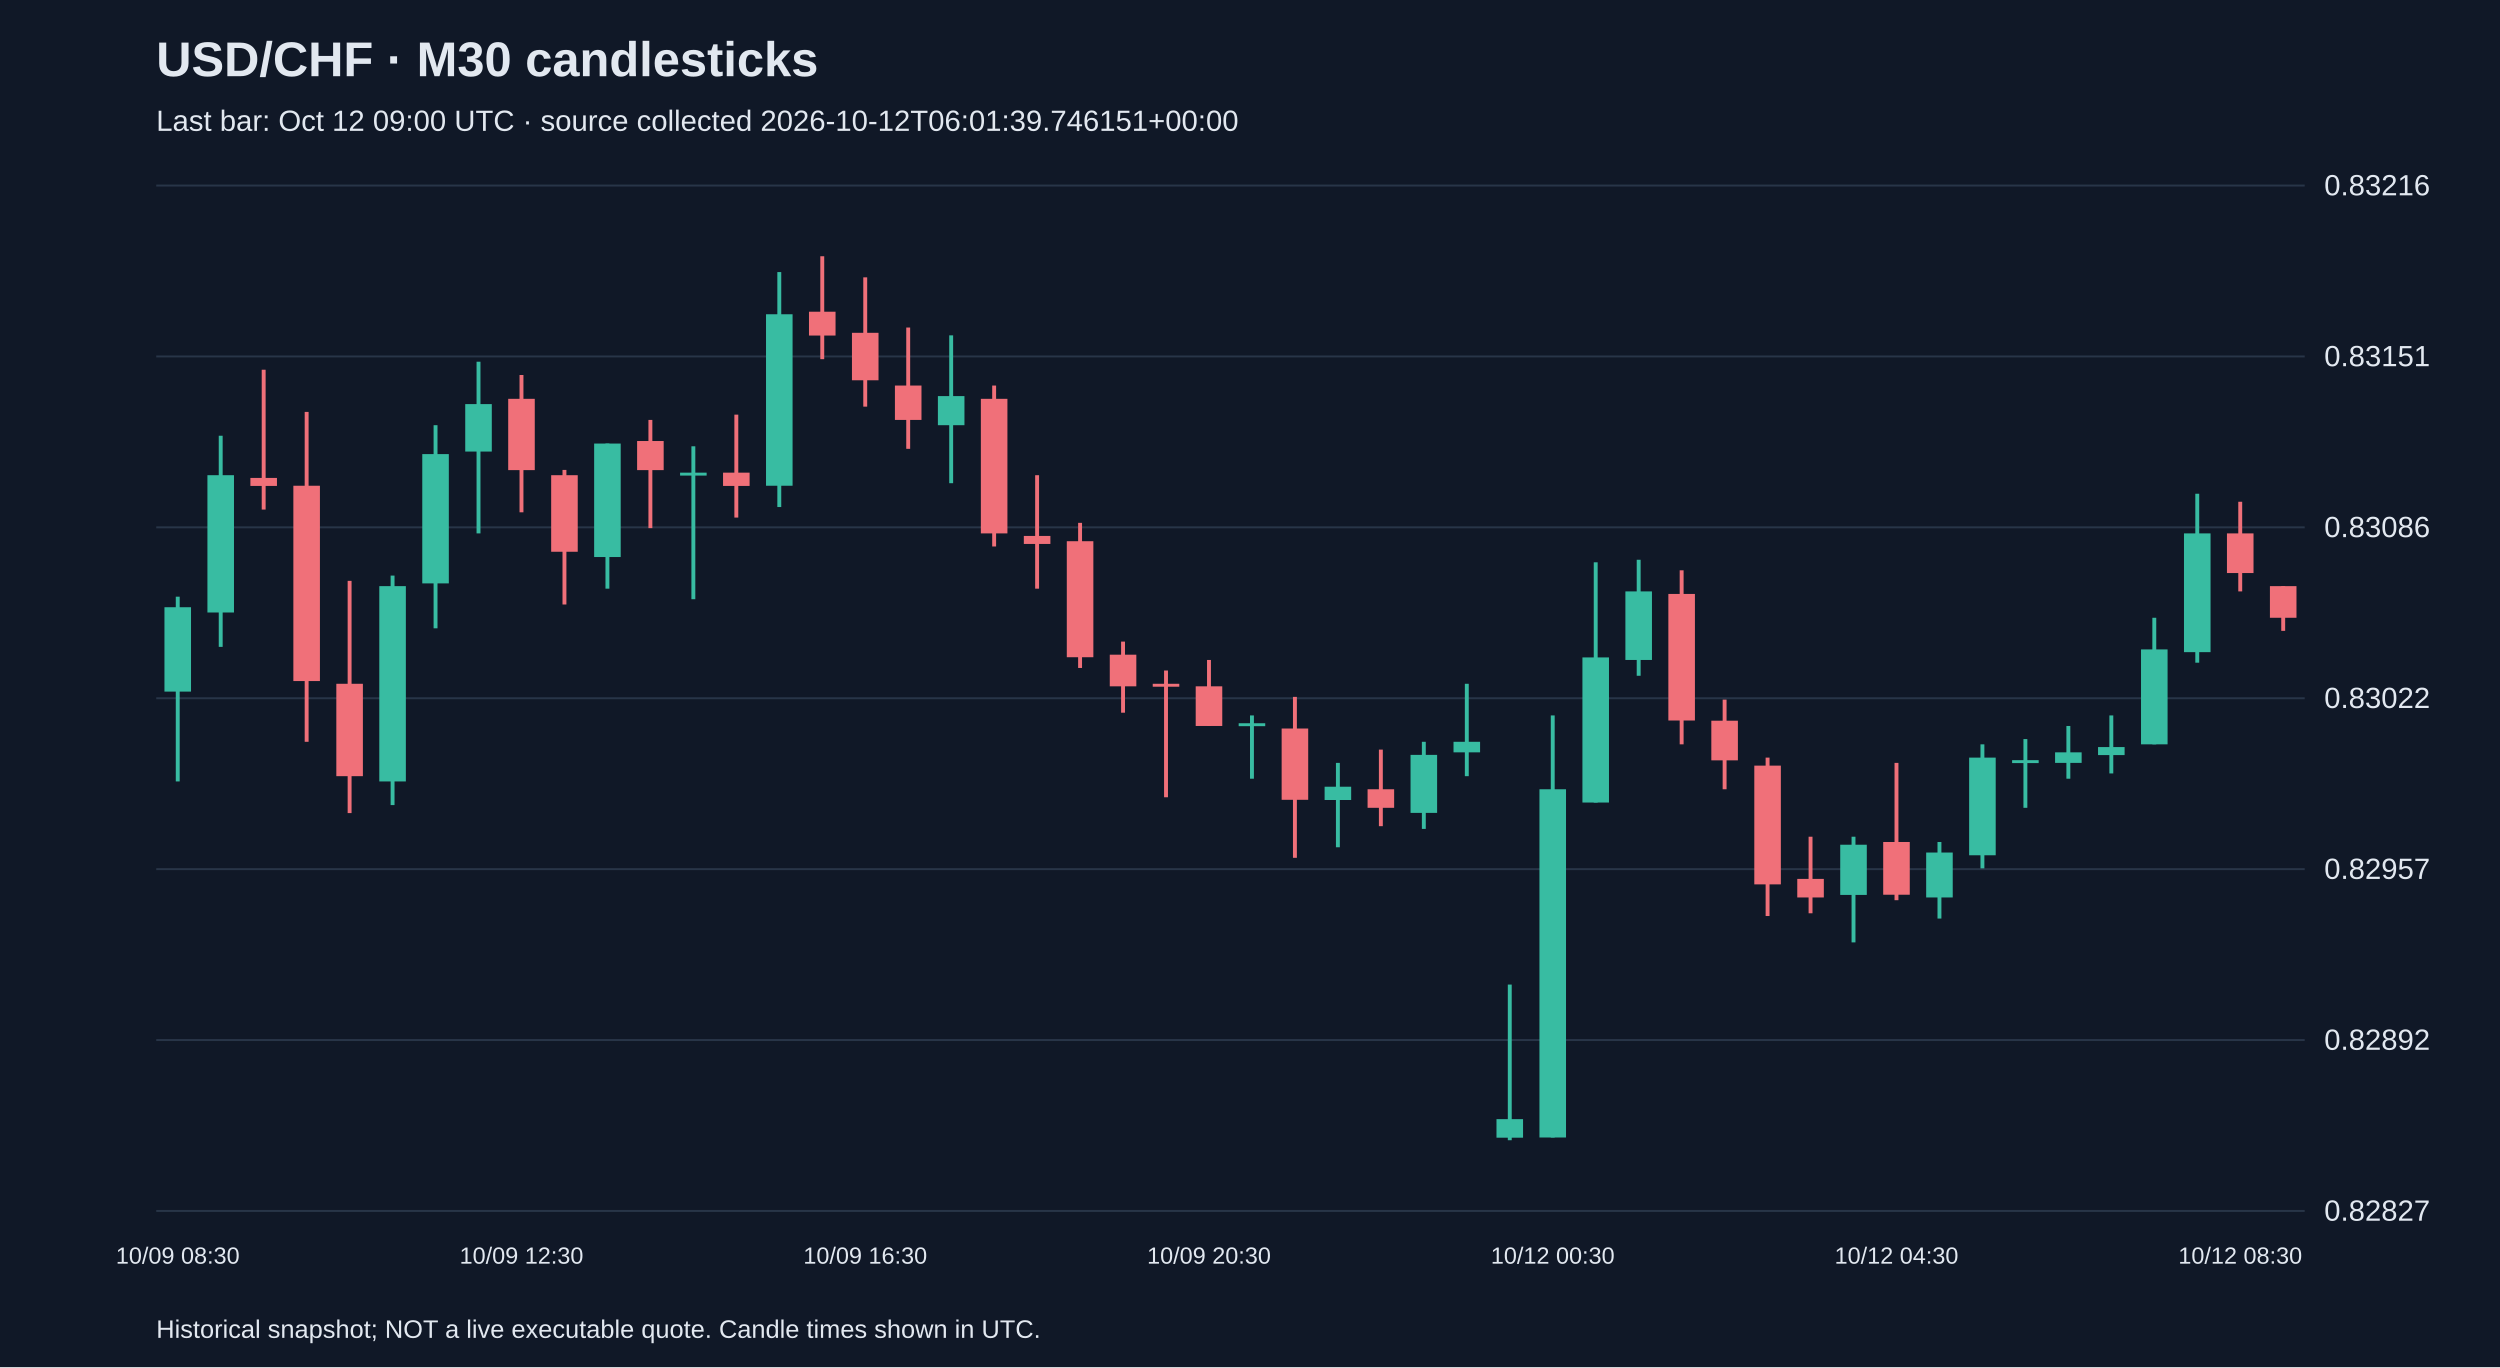
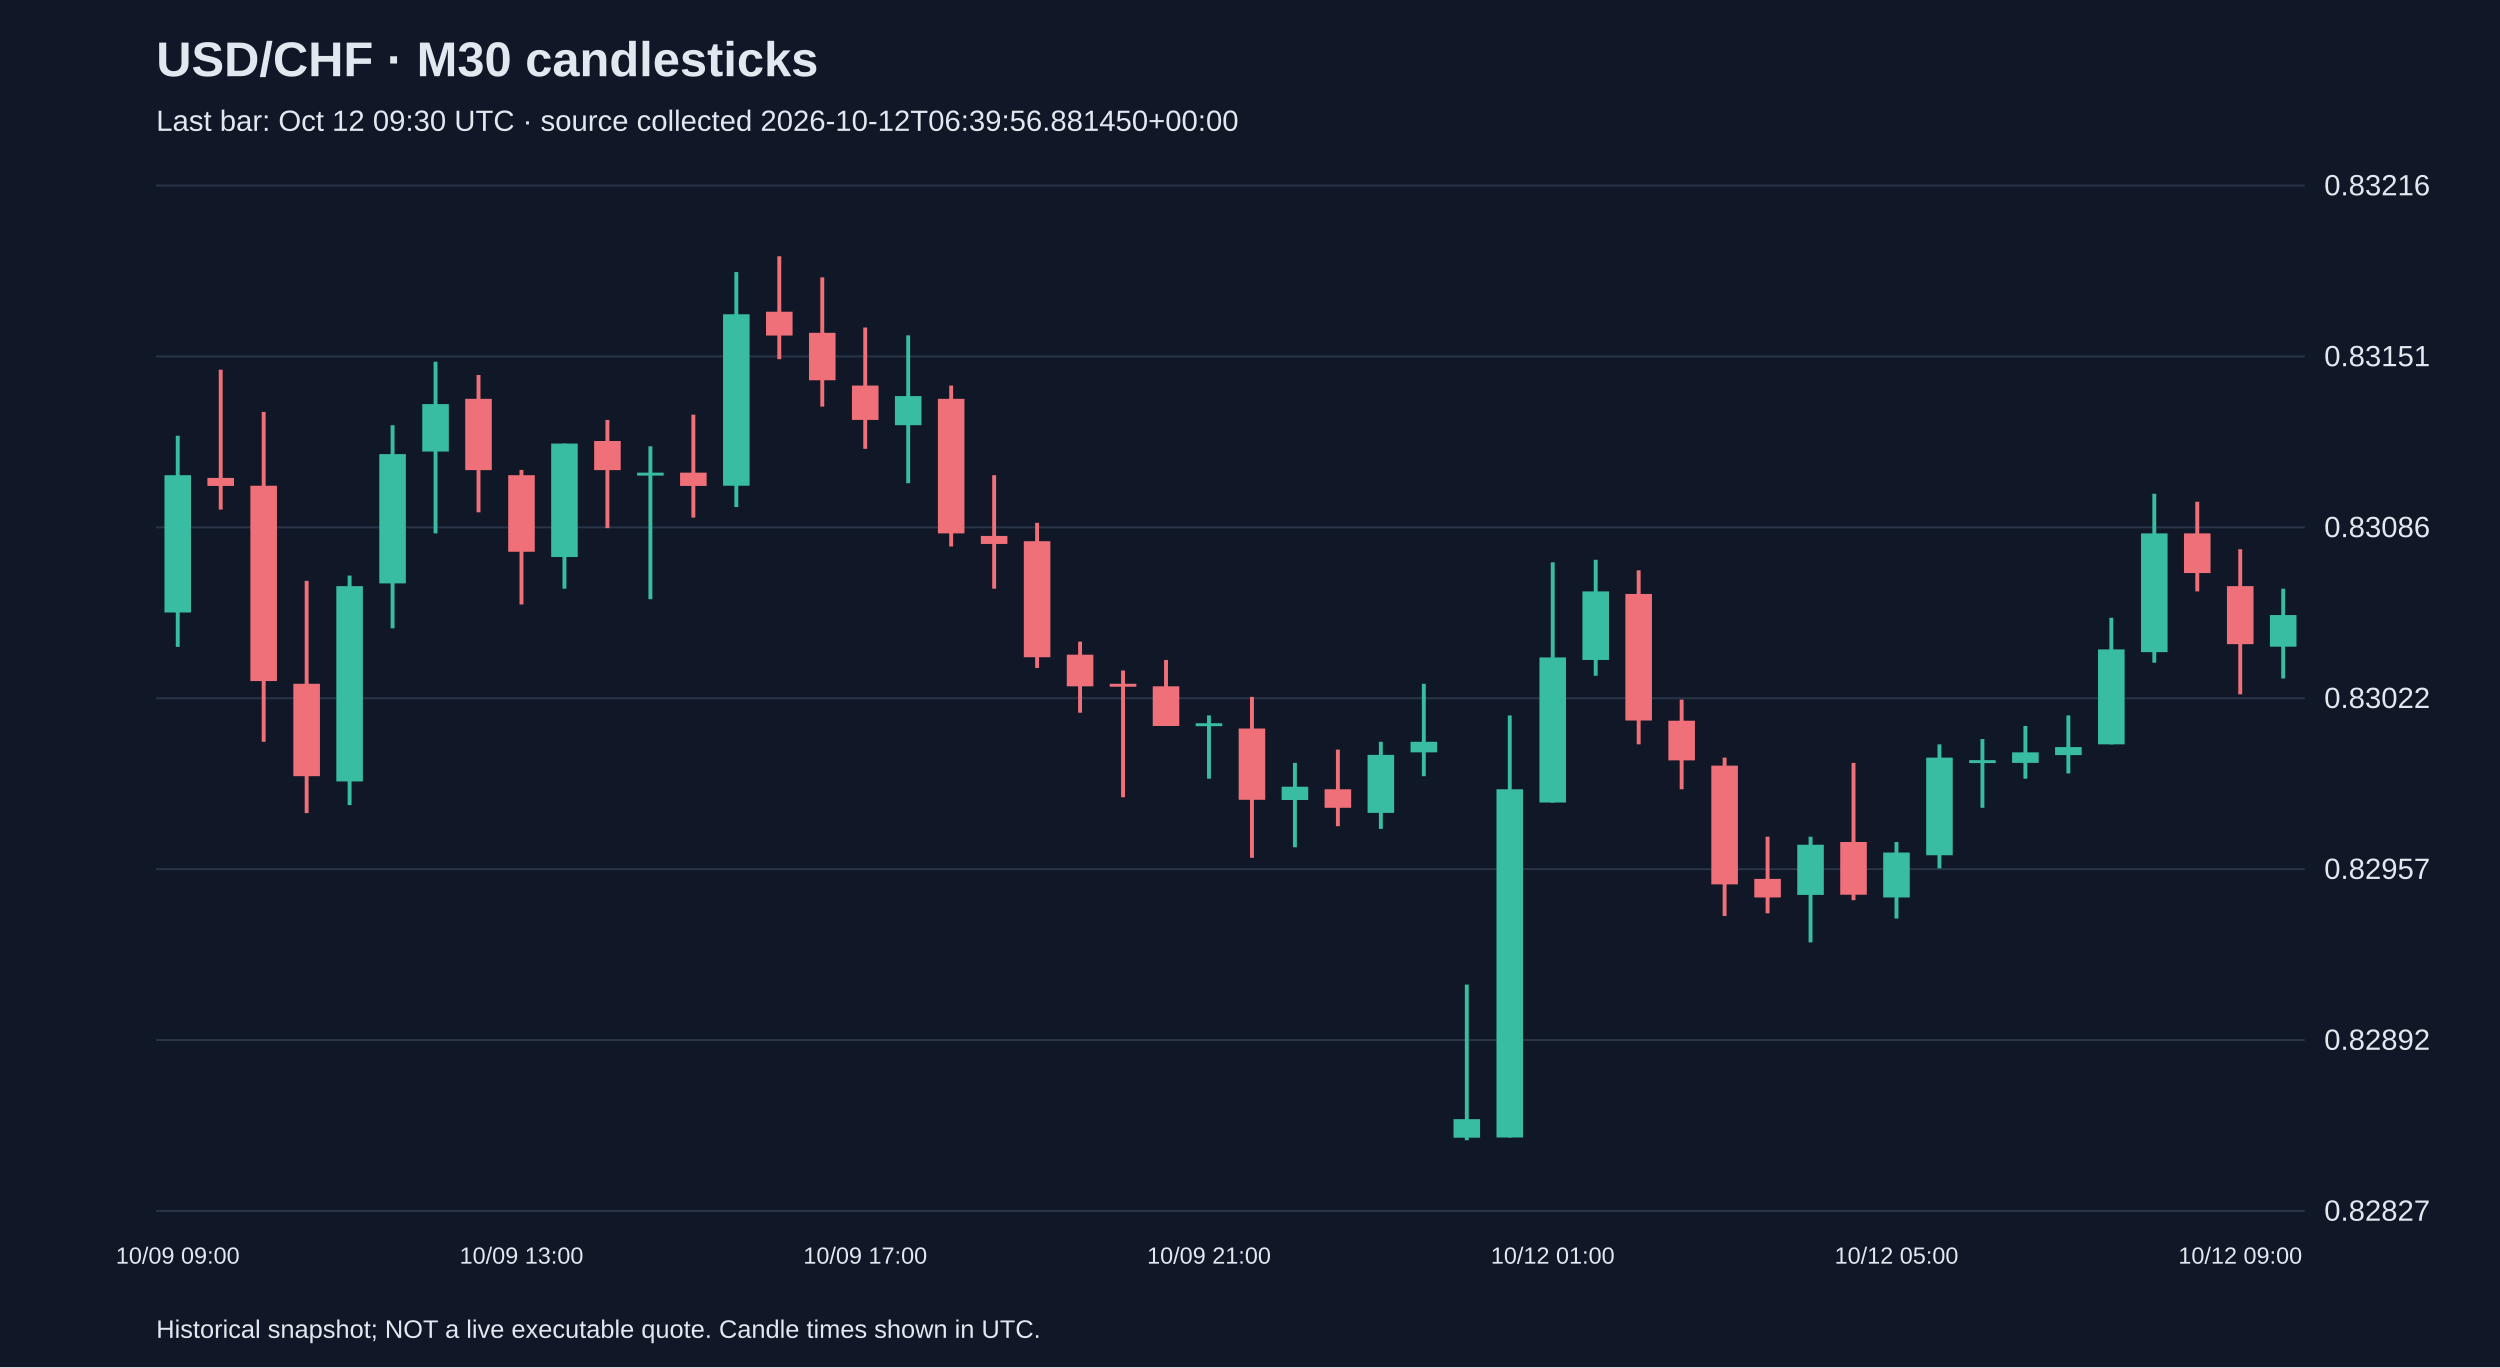
<svg xmlns="http://www.w3.org/2000/svg" viewBox="0 0 1280 700">
  <rect width="100%" height="100%" fill="#101827" />
  <style>text{font-family:Arial,sans-serif;fill:#e2e8f0}</style>
  <text x="80" y="39" font-size="25" font-weight="bold">USD/CHF · M30 candlesticks</text>
-   <text x="80" y="67" font-size="15" fill="#a6b1c5">Last bar: Oct 12 09:00 UTC · source collected 2026-10-12T06:01:39.746151+00:00</text>
+   <text x="80" y="67" font-size="15" fill="#a6b1c5">Last bar: Oct 12 09:30 UTC · source collected 2026-10-12T06:39:56.881450+00:00</text>
  <line x1="80" y1="620.0" x2="1180" y2="620.0" stroke="#283548" />
  <text x="1190" y="625.0" font-size="15">0.82827</text>
  <line x1="80" y1="532.5" x2="1180" y2="532.5" stroke="#283548" />
  <text x="1190" y="537.5" font-size="15">0.82892</text>
  <line x1="80" y1="445.0" x2="1180" y2="445.0" stroke="#283548" />
  <text x="1190" y="450.0" font-size="15">0.82957</text>
  <line x1="80" y1="357.5" x2="1180" y2="357.5" stroke="#283548" />
  <text x="1190" y="362.5" font-size="15">0.83022</text>
  <line x1="80" y1="270.0" x2="1180" y2="270.0" stroke="#283548" />
  <text x="1190" y="275.0" font-size="15">0.83086</text>
  <line x1="80" y1="182.5" x2="1180" y2="182.5" stroke="#283548" />
  <text x="1190" y="187.5" font-size="15">0.83151</text>
  <line x1="80" y1="95.0" x2="1180" y2="95.0" stroke="#283548" />
  <text x="1190" y="100.0" font-size="15">0.83216</text>
-   <line x1="91.0" y1="305.5" x2="91.0" y2="400.1" stroke="#38bca2" stroke-width="2" />
-   <rect x="84.2" y="310.9" width="13.6" height="43.2" fill="#38bca2" />
-   <text x="91.0" y="647" text-anchor="middle" font-size="12">10/09 08:30</text>
-   <line x1="113.0" y1="223.1" x2="113.0" y2="331.2" stroke="#38bca2" stroke-width="2" />
-   <rect x="106.2" y="243.3" width="13.6" height="70.3" fill="#38bca2" />
-   <line x1="135.0" y1="189.3" x2="135.0" y2="260.9" stroke="#f07079" stroke-width="2" />
-   <rect x="128.2" y="244.7" width="13.6" height="4.1" fill="#f07079" />
-   <line x1="157.0" y1="210.9" x2="157.0" y2="379.8" stroke="#f07079" stroke-width="2" />
-   <rect x="150.2" y="248.7" width="13.6" height="100.0" fill="#f07079" />
-   <line x1="179.0" y1="297.4" x2="179.0" y2="416.3" stroke="#f07079" stroke-width="2" />
-   <rect x="172.2" y="350.1" width="13.6" height="47.3" fill="#f07079" />
-   <line x1="201.0" y1="294.7" x2="201.0" y2="412.2" stroke="#38bca2" stroke-width="2" />
-   <rect x="194.2" y="300.1" width="13.6" height="100.0" fill="#38bca2" />
-   <line x1="223.0" y1="217.7" x2="223.0" y2="321.7" stroke="#38bca2" stroke-width="2" />
-   <rect x="216.2" y="232.5" width="13.6" height="66.2" fill="#38bca2" />
-   <line x1="245.0" y1="185.2" x2="245.0" y2="273.1" stroke="#38bca2" stroke-width="2" />
-   <rect x="238.2" y="206.9" width="13.6" height="24.3" fill="#38bca2" />
-   <line x1="267.0" y1="192.0" x2="267.0" y2="262.3" stroke="#f07079" stroke-width="2" />
-   <rect x="260.2" y="204.2" width="13.6" height="36.5" fill="#f07079" />
-   <text x="267.0" y="647" text-anchor="middle" font-size="12">10/09 12:30</text>
-   <line x1="289.0" y1="240.6" x2="289.0" y2="309.5" stroke="#f07079" stroke-width="2" />
-   <rect x="282.2" y="243.3" width="13.6" height="39.2" fill="#f07079" />
-   <line x1="311.0" y1="227.1" x2="311.0" y2="301.4" stroke="#38bca2" stroke-width="2" />
-   <rect x="304.2" y="227.1" width="13.6" height="58.1" fill="#38bca2" />
-   <line x1="333.0" y1="215.0" x2="333.0" y2="270.4" stroke="#f07079" stroke-width="2" />
-   <rect x="326.2" y="225.8" width="13.6" height="14.9" fill="#f07079" />
-   <line x1="355.0" y1="228.5" x2="355.0" y2="306.8" stroke="#38bca2" stroke-width="2" />
-   <rect x="348.2" y="242.0" width="13.6" height="1.5" fill="#38bca2" />
-   <line x1="377.0" y1="212.3" x2="377.0" y2="265.0" stroke="#f07079" stroke-width="2" />
-   <rect x="370.2" y="242.0" width="13.6" height="6.8" fill="#f07079" />
-   <line x1="399.0" y1="139.3" x2="399.0" y2="259.6" stroke="#38bca2" stroke-width="2" />
-   <rect x="392.2" y="160.9" width="13.6" height="87.8" fill="#38bca2" />
-   <line x1="421.0" y1="131.2" x2="421.0" y2="183.9" stroke="#f07079" stroke-width="2" />
-   <rect x="414.2" y="159.6" width="13.6" height="12.2" fill="#f07079" />
-   <line x1="443.0" y1="142.0" x2="443.0" y2="208.2" stroke="#f07079" stroke-width="2" />
-   <rect x="436.2" y="170.4" width="13.6" height="24.3" fill="#f07079" />
-   <text x="443.0" y="647" text-anchor="middle" font-size="12">10/09 16:30</text>
-   <line x1="465.0" y1="167.7" x2="465.0" y2="229.8" stroke="#f07079" stroke-width="2" />
-   <rect x="458.2" y="197.4" width="13.6" height="17.6" fill="#f07079" />
-   <line x1="487.0" y1="171.7" x2="487.0" y2="247.4" stroke="#38bca2" stroke-width="2" />
-   <rect x="480.2" y="202.8" width="13.6" height="14.9" fill="#38bca2" />
-   <line x1="509.0" y1="197.4" x2="509.0" y2="279.8" stroke="#f07079" stroke-width="2" />
-   <rect x="502.2" y="204.2" width="13.6" height="68.9" fill="#f07079" />
-   <line x1="531.0" y1="243.3" x2="531.0" y2="301.4" stroke="#f07079" stroke-width="2" />
-   <rect x="524.2" y="274.4" width="13.6" height="4.1" fill="#f07079" />
-   <line x1="553.0" y1="267.7" x2="553.0" y2="342.0" stroke="#f07079" stroke-width="2" />
-   <rect x="546.2" y="277.1" width="13.6" height="59.4" fill="#f07079" />
-   <line x1="575.0" y1="328.5" x2="575.0" y2="364.9" stroke="#f07079" stroke-width="2" />
-   <rect x="568.2" y="335.2" width="13.6" height="16.2" fill="#f07079" />
-   <line x1="597.0" y1="343.3" x2="597.0" y2="408.2" stroke="#f07079" stroke-width="2" />
-   <rect x="590.2" y="350.1" width="13.6" height="1.5" fill="#f07079" />
-   <line x1="619.0" y1="337.9" x2="619.0" y2="371.7" stroke="#f07079" stroke-width="2" />
-   <rect x="612.2" y="351.4" width="13.6" height="20.3" fill="#f07079" />
-   <text x="619.0" y="647" text-anchor="middle" font-size="12">10/09 20:30</text>
-   <line x1="641.0" y1="366.3" x2="641.0" y2="398.7" stroke="#38bca2" stroke-width="2" />
-   <rect x="634.2" y="370.3" width="13.6" height="1.5" fill="#38bca2" />
-   <line x1="663.0" y1="356.8" x2="663.0" y2="439.2" stroke="#f07079" stroke-width="2" />
-   <rect x="656.2" y="373.0" width="13.6" height="36.5" fill="#f07079" />
-   <line x1="685.0" y1="390.6" x2="685.0" y2="433.8" stroke="#38bca2" stroke-width="2" />
-   <rect x="678.2" y="402.8" width="13.6" height="6.8" fill="#38bca2" />
-   <line x1="707.0" y1="383.8" x2="707.0" y2="423.0" stroke="#f07079" stroke-width="2" />
-   <rect x="700.2" y="404.1" width="13.6" height="9.5" fill="#f07079" />
-   <line x1="729.0" y1="379.8" x2="729.0" y2="424.4" stroke="#38bca2" stroke-width="2" />
-   <rect x="722.2" y="386.5" width="13.6" height="29.7" fill="#38bca2" />
-   <line x1="751.0" y1="350.1" x2="751.0" y2="397.4" stroke="#38bca2" stroke-width="2" />
-   <rect x="744.2" y="379.8" width="13.6" height="5.4" fill="#38bca2" />
-   <line x1="773.0" y1="504.1" x2="773.0" y2="583.8" stroke="#38bca2" stroke-width="2" />
-   <rect x="766.2" y="573.0" width="13.6" height="9.5" fill="#38bca2" />
-   <line x1="795.0" y1="366.3" x2="795.0" y2="582.4" stroke="#38bca2" stroke-width="2" />
-   <rect x="788.2" y="404.1" width="13.6" height="178.3" fill="#38bca2" />
-   <text x="795.0" y="647" text-anchor="middle" font-size="12">10/12 00:30</text>
-   <line x1="817.0" y1="287.9" x2="817.0" y2="410.9" stroke="#38bca2" stroke-width="2" />
-   <rect x="810.2" y="336.6" width="13.6" height="74.3" fill="#38bca2" />
-   <line x1="839.0" y1="286.6" x2="839.0" y2="346.0" stroke="#38bca2" stroke-width="2" />
-   <rect x="832.2" y="302.8" width="13.6" height="35.1" fill="#38bca2" />
-   <line x1="861.0" y1="292.0" x2="861.0" y2="381.1" stroke="#f07079" stroke-width="2" />
-   <rect x="854.2" y="304.1" width="13.6" height="64.8" fill="#f07079" />
-   <line x1="883.0" y1="358.2" x2="883.0" y2="404.1" stroke="#f07079" stroke-width="2" />
-   <rect x="876.2" y="369.0" width="13.6" height="20.3" fill="#f07079" />
-   <line x1="905.0" y1="387.9" x2="905.0" y2="469.0" stroke="#f07079" stroke-width="2" />
-   <rect x="898.2" y="392.0" width="13.6" height="60.8" fill="#f07079" />
-   <line x1="927.0" y1="428.4" x2="927.0" y2="467.6" stroke="#f07079" stroke-width="2" />
-   <rect x="920.2" y="450.0" width="13.6" height="9.5" fill="#f07079" />
-   <line x1="949.0" y1="428.4" x2="949.0" y2="482.5" stroke="#38bca2" stroke-width="2" />
-   <rect x="942.2" y="432.5" width="13.6" height="25.7" fill="#38bca2" />
-   <line x1="971.0" y1="390.6" x2="971.0" y2="460.9" stroke="#f07079" stroke-width="2" />
-   <rect x="964.2" y="431.1" width="13.6" height="27.0" fill="#f07079" />
-   <text x="971.0" y="647" text-anchor="middle" font-size="12">10/12 04:30</text>
-   <line x1="993.0" y1="431.1" x2="993.0" y2="470.3" stroke="#38bca2" stroke-width="2" />
-   <rect x="986.2" y="436.5" width="13.6" height="23.0" fill="#38bca2" />
-   <line x1="1015.0" y1="381.1" x2="1015.0" y2="444.6" stroke="#38bca2" stroke-width="2" />
-   <rect x="1008.2" y="387.9" width="13.6" height="50.0" fill="#38bca2" />
-   <line x1="1037.0" y1="378.4" x2="1037.0" y2="413.6" stroke="#38bca2" stroke-width="2" />
-   <rect x="1030.2" y="389.2" width="13.6" height="1.5" fill="#38bca2" />
-   <line x1="1059.0" y1="371.7" x2="1059.0" y2="398.7" stroke="#38bca2" stroke-width="2" />
-   <rect x="1052.2" y="385.2" width="13.6" height="5.4" fill="#38bca2" />
-   <line x1="1081.0" y1="366.3" x2="1081.0" y2="396.0" stroke="#38bca2" stroke-width="2" />
-   <rect x="1074.2" y="382.5" width="13.6" height="4.1" fill="#38bca2" />
-   <line x1="1103.0" y1="316.3" x2="1103.0" y2="381.1" stroke="#38bca2" stroke-width="2" />
-   <rect x="1096.2" y="332.5" width="13.6" height="48.6" fill="#38bca2" />
-   <line x1="1125.0" y1="252.8" x2="1125.0" y2="339.3" stroke="#38bca2" stroke-width="2" />
-   <rect x="1118.2" y="273.1" width="13.6" height="60.8" fill="#38bca2" />
-   <line x1="1147.0" y1="256.9" x2="1147.0" y2="302.8" stroke="#f07079" stroke-width="2" />
-   <rect x="1140.2" y="273.1" width="13.6" height="20.3" fill="#f07079" />
-   <text x="1147.0" y="647" text-anchor="middle" font-size="12">10/12 08:30</text>
-   <line x1="1169.0" y1="300.1" x2="1169.0" y2="323.0" stroke="#f07079" stroke-width="2" />
-   <rect x="1162.2" y="300.1" width="13.6" height="16.2" fill="#f07079" />
+   <line x1="91.0" y1="223.1" x2="91.0" y2="331.2" stroke="#38bca2" stroke-width="2" />
+   <rect x="84.2" y="243.3" width="13.6" height="70.3" fill="#38bca2" />
+   <text x="91.0" y="647" text-anchor="middle" font-size="12">10/09 09:00</text>
+   <line x1="113.0" y1="189.3" x2="113.0" y2="260.9" stroke="#f07079" stroke-width="2" />
+   <rect x="106.2" y="244.7" width="13.6" height="4.1" fill="#f07079" />
+   <line x1="135.0" y1="210.9" x2="135.0" y2="379.8" stroke="#f07079" stroke-width="2" />
+   <rect x="128.2" y="248.7" width="13.6" height="100.0" fill="#f07079" />
+   <line x1="157.0" y1="297.4" x2="157.0" y2="416.3" stroke="#f07079" stroke-width="2" />
+   <rect x="150.2" y="350.1" width="13.6" height="47.3" fill="#f07079" />
+   <line x1="179.0" y1="294.7" x2="179.0" y2="412.2" stroke="#38bca2" stroke-width="2" />
+   <rect x="172.2" y="300.1" width="13.6" height="100.0" fill="#38bca2" />
+   <line x1="201.0" y1="217.7" x2="201.0" y2="321.7" stroke="#38bca2" stroke-width="2" />
+   <rect x="194.2" y="232.5" width="13.6" height="66.2" fill="#38bca2" />
+   <line x1="223.0" y1="185.2" x2="223.0" y2="273.1" stroke="#38bca2" stroke-width="2" />
+   <rect x="216.2" y="206.9" width="13.6" height="24.3" fill="#38bca2" />
+   <line x1="245.0" y1="192.0" x2="245.0" y2="262.3" stroke="#f07079" stroke-width="2" />
+   <rect x="238.2" y="204.2" width="13.6" height="36.5" fill="#f07079" />
+   <line x1="267.0" y1="240.6" x2="267.0" y2="309.5" stroke="#f07079" stroke-width="2" />
+   <rect x="260.2" y="243.3" width="13.6" height="39.2" fill="#f07079" />
+   <text x="267.0" y="647" text-anchor="middle" font-size="12">10/09 13:00</text>
+   <line x1="289.0" y1="227.1" x2="289.0" y2="301.4" stroke="#38bca2" stroke-width="2" />
+   <rect x="282.2" y="227.1" width="13.6" height="58.1" fill="#38bca2" />
+   <line x1="311.0" y1="215.0" x2="311.0" y2="270.4" stroke="#f07079" stroke-width="2" />
+   <rect x="304.2" y="225.8" width="13.6" height="14.9" fill="#f07079" />
+   <line x1="333.0" y1="228.5" x2="333.0" y2="306.8" stroke="#38bca2" stroke-width="2" />
+   <rect x="326.2" y="242.0" width="13.6" height="1.5" fill="#38bca2" />
+   <line x1="355.0" y1="212.3" x2="355.0" y2="265.0" stroke="#f07079" stroke-width="2" />
+   <rect x="348.2" y="242.0" width="13.6" height="6.8" fill="#f07079" />
+   <line x1="377.0" y1="139.3" x2="377.0" y2="259.6" stroke="#38bca2" stroke-width="2" />
+   <rect x="370.2" y="160.9" width="13.6" height="87.8" fill="#38bca2" />
+   <line x1="399.0" y1="131.2" x2="399.0" y2="183.9" stroke="#f07079" stroke-width="2" />
+   <rect x="392.2" y="159.6" width="13.6" height="12.2" fill="#f07079" />
+   <line x1="421.0" y1="142.0" x2="421.0" y2="208.2" stroke="#f07079" stroke-width="2" />
+   <rect x="414.2" y="170.4" width="13.6" height="24.3" fill="#f07079" />
+   <line x1="443.0" y1="167.7" x2="443.0" y2="229.8" stroke="#f07079" stroke-width="2" />
+   <rect x="436.2" y="197.4" width="13.6" height="17.6" fill="#f07079" />
+   <text x="443.0" y="647" text-anchor="middle" font-size="12">10/09 17:00</text>
+   <line x1="465.0" y1="171.7" x2="465.0" y2="247.4" stroke="#38bca2" stroke-width="2" />
+   <rect x="458.2" y="202.8" width="13.6" height="14.9" fill="#38bca2" />
+   <line x1="487.0" y1="197.4" x2="487.0" y2="279.8" stroke="#f07079" stroke-width="2" />
+   <rect x="480.2" y="204.2" width="13.6" height="68.9" fill="#f07079" />
+   <line x1="509.0" y1="243.3" x2="509.0" y2="301.4" stroke="#f07079" stroke-width="2" />
+   <rect x="502.2" y="274.4" width="13.6" height="4.1" fill="#f07079" />
+   <line x1="531.0" y1="267.7" x2="531.0" y2="342.0" stroke="#f07079" stroke-width="2" />
+   <rect x="524.2" y="277.1" width="13.6" height="59.4" fill="#f07079" />
+   <line x1="553.0" y1="328.5" x2="553.0" y2="364.9" stroke="#f07079" stroke-width="2" />
+   <rect x="546.2" y="335.2" width="13.6" height="16.2" fill="#f07079" />
+   <line x1="575.0" y1="343.3" x2="575.0" y2="408.2" stroke="#f07079" stroke-width="2" />
+   <rect x="568.2" y="350.1" width="13.6" height="1.5" fill="#f07079" />
+   <line x1="597.0" y1="337.9" x2="597.0" y2="371.7" stroke="#f07079" stroke-width="2" />
+   <rect x="590.2" y="351.4" width="13.6" height="20.3" fill="#f07079" />
+   <line x1="619.0" y1="366.3" x2="619.0" y2="398.7" stroke="#38bca2" stroke-width="2" />
+   <rect x="612.2" y="370.3" width="13.6" height="1.5" fill="#38bca2" />
+   <text x="619.0" y="647" text-anchor="middle" font-size="12">10/09 21:00</text>
+   <line x1="641.0" y1="356.8" x2="641.0" y2="439.2" stroke="#f07079" stroke-width="2" />
+   <rect x="634.2" y="373.0" width="13.6" height="36.5" fill="#f07079" />
+   <line x1="663.0" y1="390.6" x2="663.0" y2="433.8" stroke="#38bca2" stroke-width="2" />
+   <rect x="656.2" y="402.8" width="13.6" height="6.8" fill="#38bca2" />
+   <line x1="685.0" y1="383.8" x2="685.0" y2="423.0" stroke="#f07079" stroke-width="2" />
+   <rect x="678.2" y="404.1" width="13.6" height="9.5" fill="#f07079" />
+   <line x1="707.0" y1="379.8" x2="707.0" y2="424.4" stroke="#38bca2" stroke-width="2" />
+   <rect x="700.2" y="386.5" width="13.6" height="29.7" fill="#38bca2" />
+   <line x1="729.0" y1="350.1" x2="729.0" y2="397.4" stroke="#38bca2" stroke-width="2" />
+   <rect x="722.2" y="379.8" width="13.6" height="5.4" fill="#38bca2" />
+   <line x1="751.0" y1="504.1" x2="751.0" y2="583.8" stroke="#38bca2" stroke-width="2" />
+   <rect x="744.2" y="573.0" width="13.6" height="9.5" fill="#38bca2" />
+   <line x1="773.0" y1="366.3" x2="773.0" y2="582.4" stroke="#38bca2" stroke-width="2" />
+   <rect x="766.2" y="404.1" width="13.6" height="178.3" fill="#38bca2" />
+   <line x1="795.0" y1="287.9" x2="795.0" y2="410.9" stroke="#38bca2" stroke-width="2" />
+   <rect x="788.2" y="336.6" width="13.6" height="74.3" fill="#38bca2" />
+   <text x="795.0" y="647" text-anchor="middle" font-size="12">10/12 01:00</text>
+   <line x1="817.0" y1="286.6" x2="817.0" y2="346.0" stroke="#38bca2" stroke-width="2" />
+   <rect x="810.2" y="302.8" width="13.6" height="35.1" fill="#38bca2" />
+   <line x1="839.0" y1="292.0" x2="839.0" y2="381.1" stroke="#f07079" stroke-width="2" />
+   <rect x="832.2" y="304.1" width="13.6" height="64.8" fill="#f07079" />
+   <line x1="861.0" y1="358.2" x2="861.0" y2="404.1" stroke="#f07079" stroke-width="2" />
+   <rect x="854.2" y="369.0" width="13.6" height="20.3" fill="#f07079" />
+   <line x1="883.0" y1="387.9" x2="883.0" y2="469.0" stroke="#f07079" stroke-width="2" />
+   <rect x="876.2" y="392.0" width="13.6" height="60.8" fill="#f07079" />
+   <line x1="905.0" y1="428.4" x2="905.0" y2="467.6" stroke="#f07079" stroke-width="2" />
+   <rect x="898.2" y="450.0" width="13.6" height="9.5" fill="#f07079" />
+   <line x1="927.0" y1="428.4" x2="927.0" y2="482.5" stroke="#38bca2" stroke-width="2" />
+   <rect x="920.2" y="432.5" width="13.6" height="25.7" fill="#38bca2" />
+   <line x1="949.0" y1="390.6" x2="949.0" y2="460.9" stroke="#f07079" stroke-width="2" />
+   <rect x="942.2" y="431.1" width="13.6" height="27.0" fill="#f07079" />
+   <line x1="971.0" y1="431.1" x2="971.0" y2="470.3" stroke="#38bca2" stroke-width="2" />
+   <rect x="964.2" y="436.5" width="13.6" height="23.0" fill="#38bca2" />
+   <text x="971.0" y="647" text-anchor="middle" font-size="12">10/12 05:00</text>
+   <line x1="993.0" y1="381.1" x2="993.0" y2="444.6" stroke="#38bca2" stroke-width="2" />
+   <rect x="986.2" y="387.9" width="13.6" height="50.0" fill="#38bca2" />
+   <line x1="1015.0" y1="378.4" x2="1015.0" y2="413.6" stroke="#38bca2" stroke-width="2" />
+   <rect x="1008.2" y="389.2" width="13.6" height="1.5" fill="#38bca2" />
+   <line x1="1037.0" y1="371.7" x2="1037.0" y2="398.7" stroke="#38bca2" stroke-width="2" />
+   <rect x="1030.2" y="385.2" width="13.6" height="5.4" fill="#38bca2" />
+   <line x1="1059.0" y1="366.3" x2="1059.0" y2="396.0" stroke="#38bca2" stroke-width="2" />
+   <rect x="1052.2" y="382.5" width="13.6" height="4.1" fill="#38bca2" />
+   <line x1="1081.0" y1="316.3" x2="1081.0" y2="381.1" stroke="#38bca2" stroke-width="2" />
+   <rect x="1074.2" y="332.5" width="13.6" height="48.6" fill="#38bca2" />
+   <line x1="1103.0" y1="252.8" x2="1103.0" y2="339.3" stroke="#38bca2" stroke-width="2" />
+   <rect x="1096.2" y="273.1" width="13.6" height="60.8" fill="#38bca2" />
+   <line x1="1125.0" y1="256.9" x2="1125.0" y2="302.8" stroke="#f07079" stroke-width="2" />
+   <rect x="1118.2" y="273.1" width="13.6" height="20.3" fill="#f07079" />
+   <line x1="1147.0" y1="281.2" x2="1147.0" y2="355.5" stroke="#f07079" stroke-width="2" />
+   <rect x="1140.2" y="300.1" width="13.6" height="29.7" fill="#f07079" />
+   <text x="1147.0" y="647" text-anchor="middle" font-size="12">10/12 09:00</text>
+   <line x1="1169.0" y1="301.4" x2="1169.0" y2="347.4" stroke="#38bca2" stroke-width="2" />
+   <rect x="1162.2" y="314.9" width="13.6" height="16.2" fill="#38bca2" />
  <text x="80" y="685" font-size="13">Historical snapshot; NOT a live executable quote. Candle times shown in UTC.</text>
</svg>
